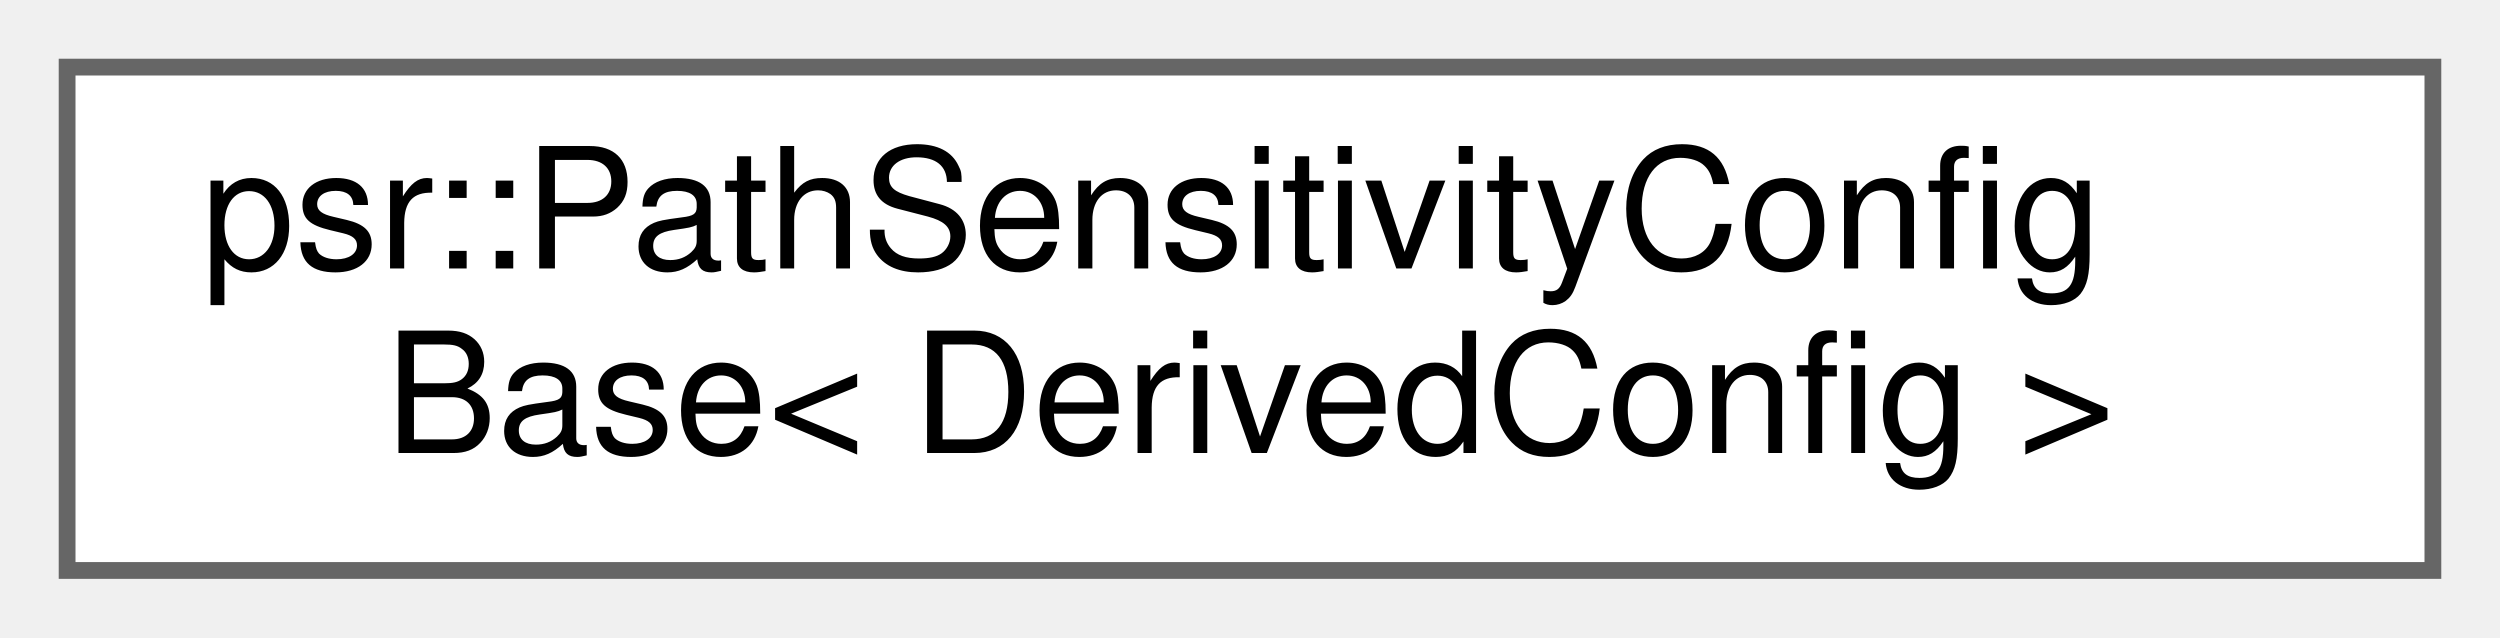
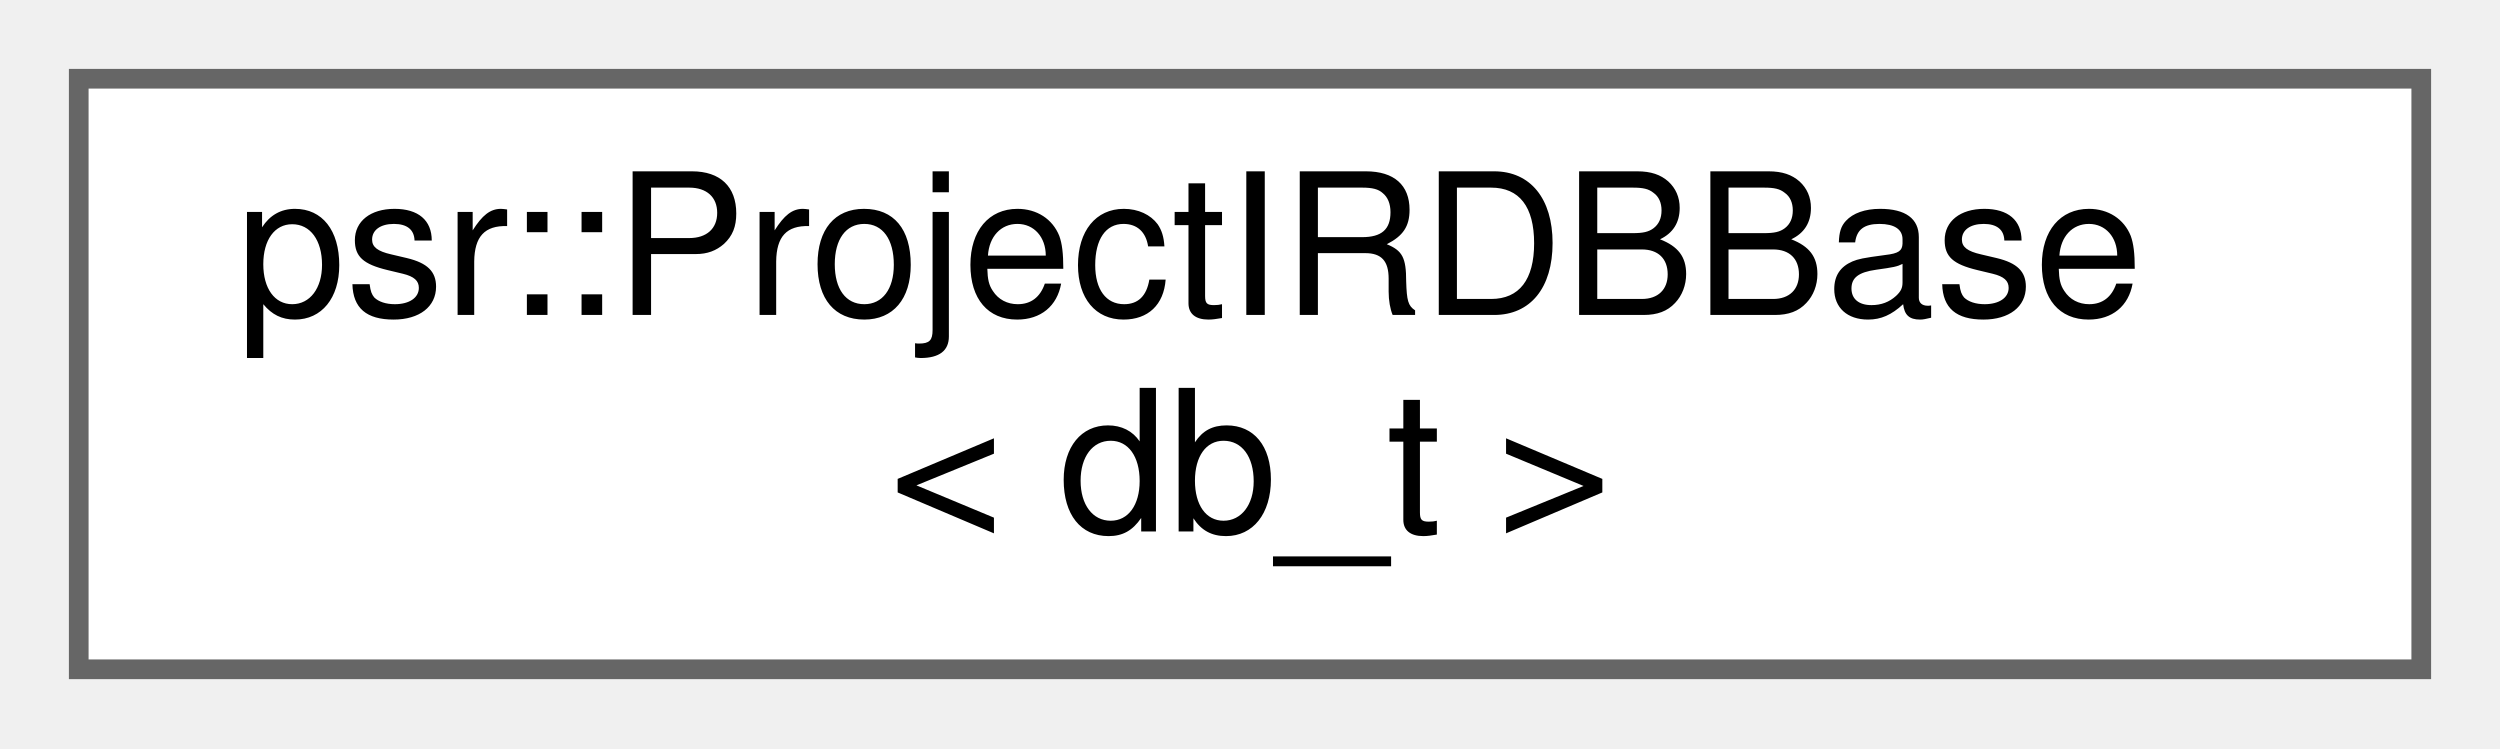
- <svg xmlns="http://www.w3.org/2000/svg" xmlns:xlink="http://www.w3.org/1999/xlink" width="149pt" height="38pt" viewBox="0.00 0.00 149.00 38.00">
+ <svg xmlns="http://www.w3.org/2000/svg" xmlns:xlink="http://www.w3.org/1999/xlink" width="127pt" height="38pt" viewBox="0.00 0.00 127.00 38.00">
  <g id="graph0" class="graph" transform="scale(1 1) rotate(0) translate(4 34)">
    <g id="Node000000" class="node">
      <g id="a_Node000000">
-         <a xlink:href="structpsr_1_1PathSensitivityConfigBase.html" target="_top" xlink:title=" ">
-           <polygon fill="white" stroke="#666666" points="141,-30 0,-30 0,0 141,0 141,-30" />
-           <text text-anchor="start" x="8" y="-18" font-family="Helvetica,sans-Serif" font-size="10.00">psr::PathSensitivityConfig</text>
-           <text text-anchor="middle" x="70.5" y="-7" font-family="Helvetica,sans-Serif" font-size="10.00">Base&lt; DerivedConfig &gt;</text>
+         <a xlink:href="classpsr_1_1ProjectIRDBBase.html" target="_top" xlink:title=" ">
+           <polygon fill="white" stroke="#666666" points="119,-30 0,-30 0,0 119,0 119,-30" />
+           <text text-anchor="start" x="8" y="-18" font-family="Helvetica,sans-Serif" font-size="10.00">psr::ProjectIRDBBase</text>
+           <text text-anchor="middle" x="59.5" y="-7" font-family="Helvetica,sans-Serif" font-size="10.00">&lt; db_t &gt;</text>
        </a>
      </g>
    </g>
  </g>
</svg>
